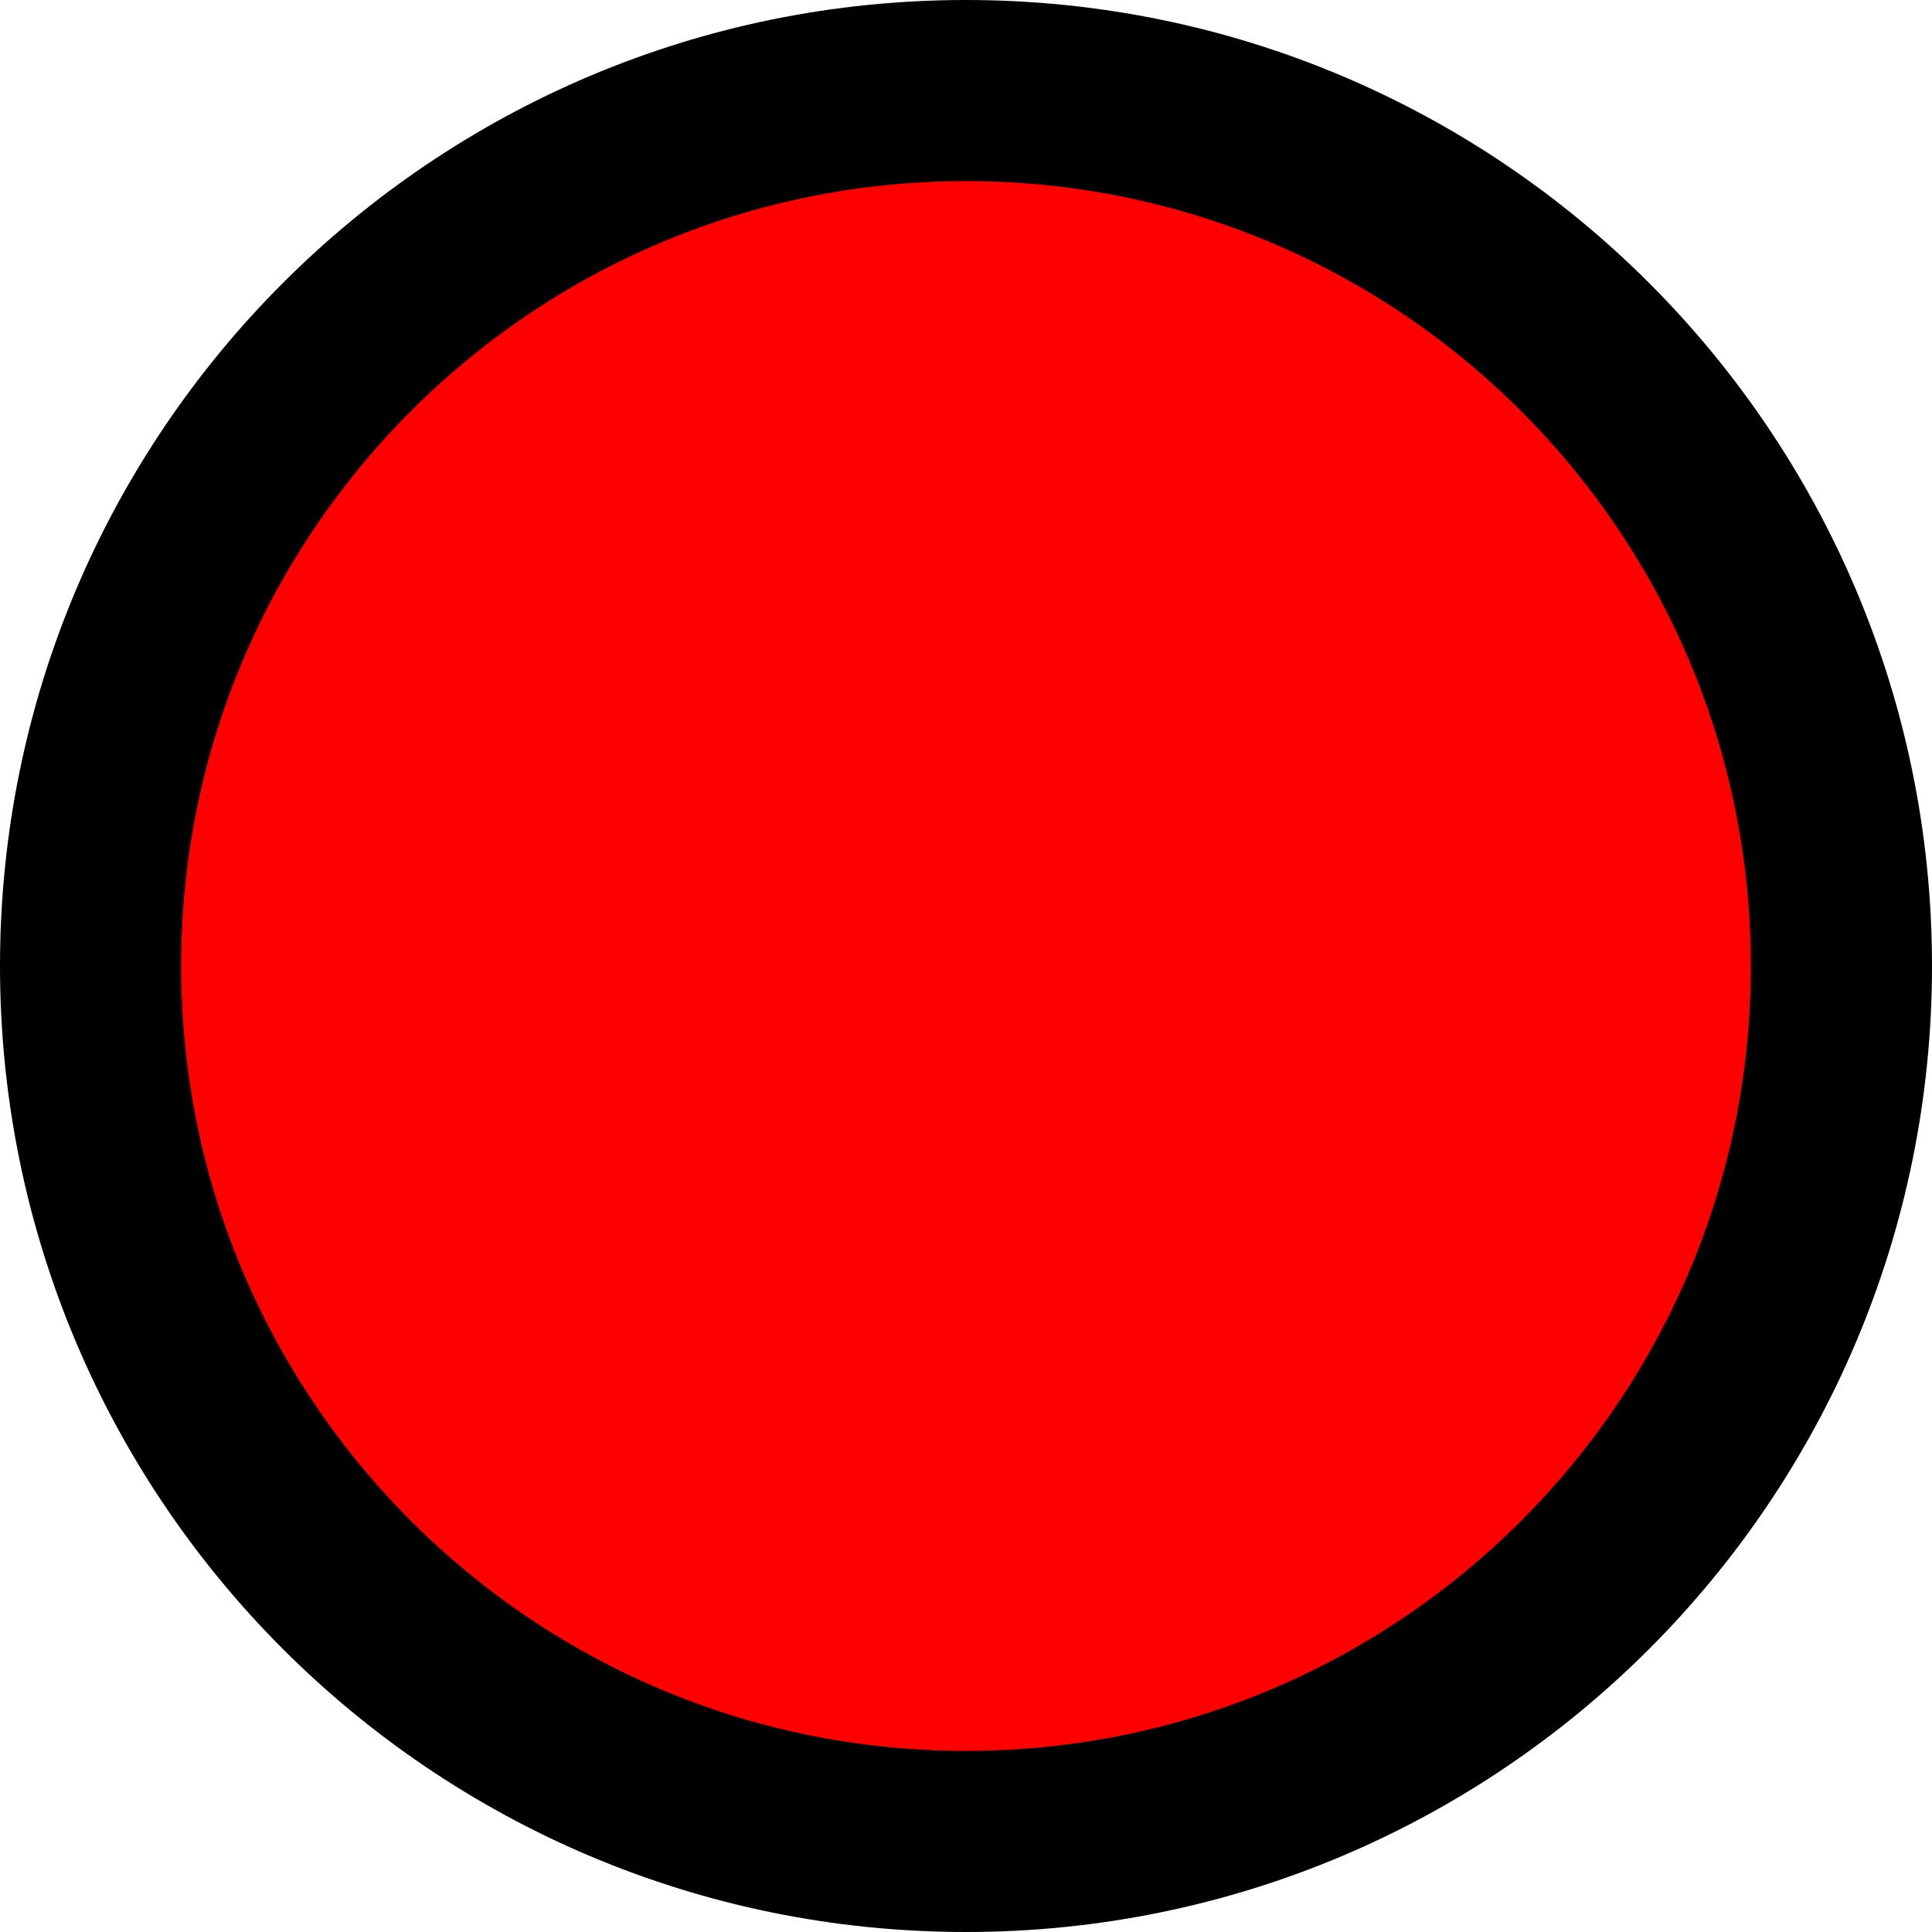
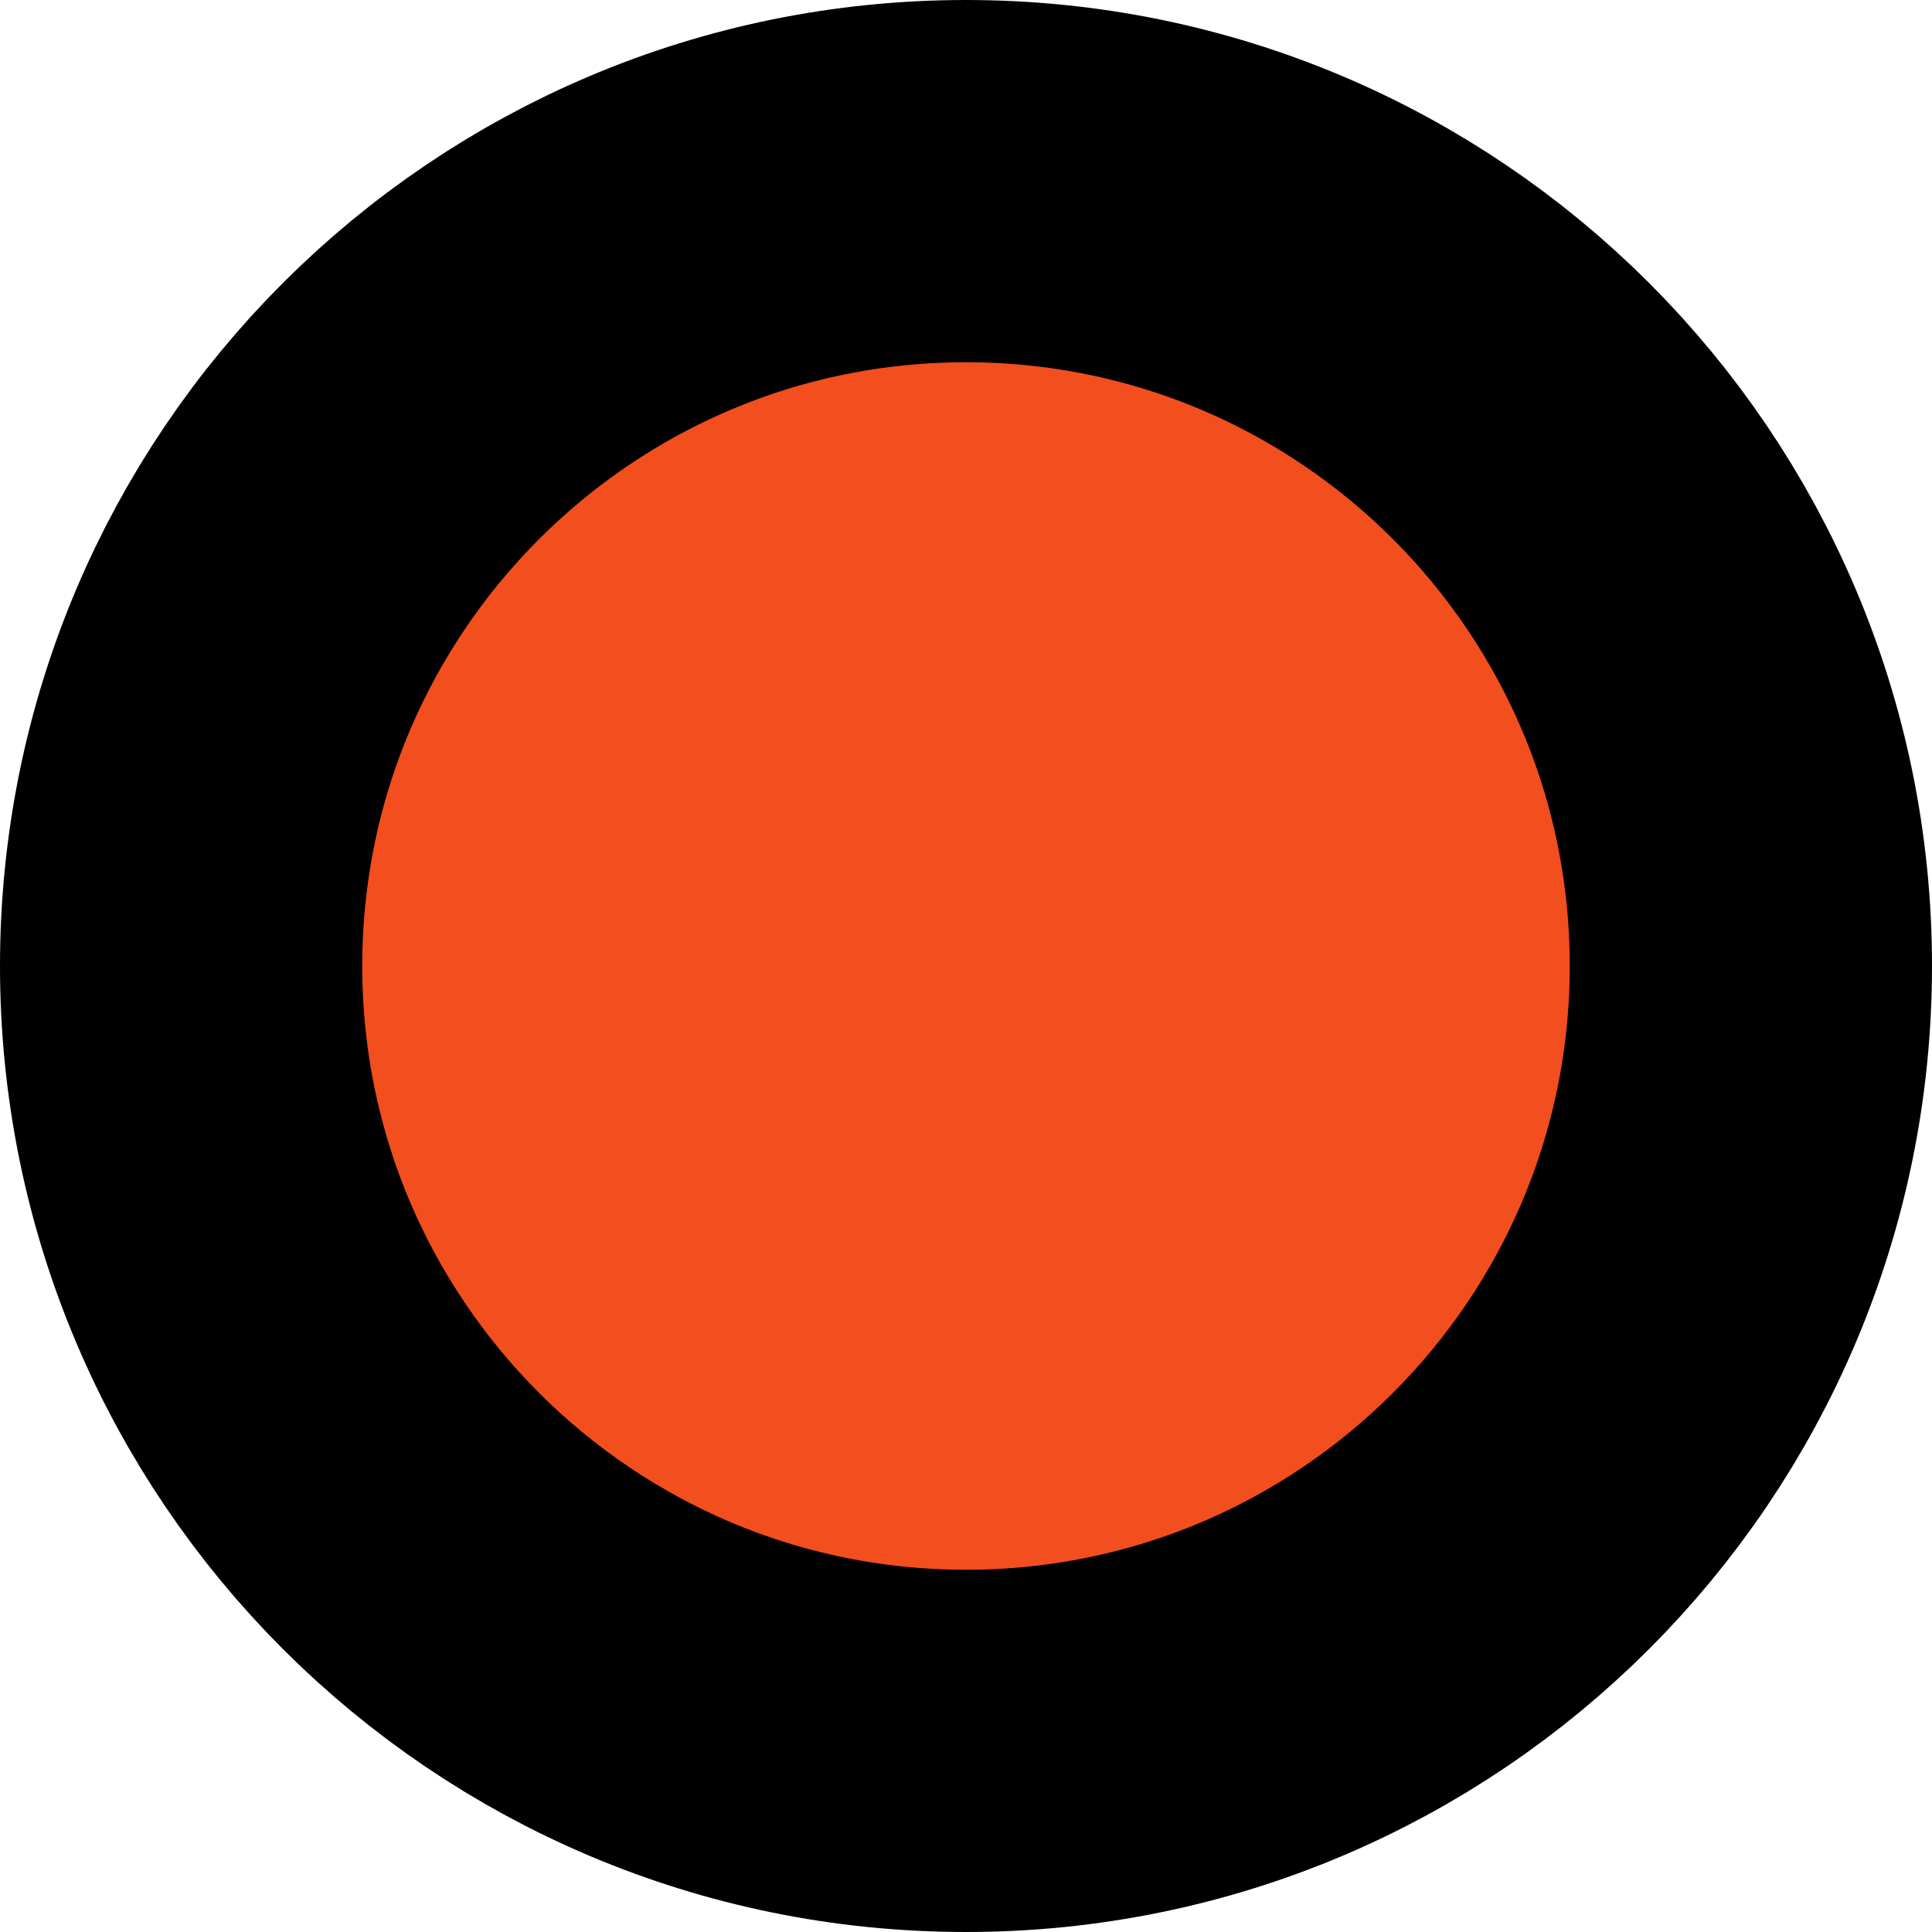
<svg xmlns="http://www.w3.org/2000/svg" viewBox="0 0 64 64">
-   <circle cx="32" cy="32" r="29.0" fill="#ff0000" stroke="#000000" stroke-width="6" />
+   <circle cx="32" cy="32" r="26.0" fill="#F24E1E" stroke="#000000" stroke-width="12" />
</svg>
